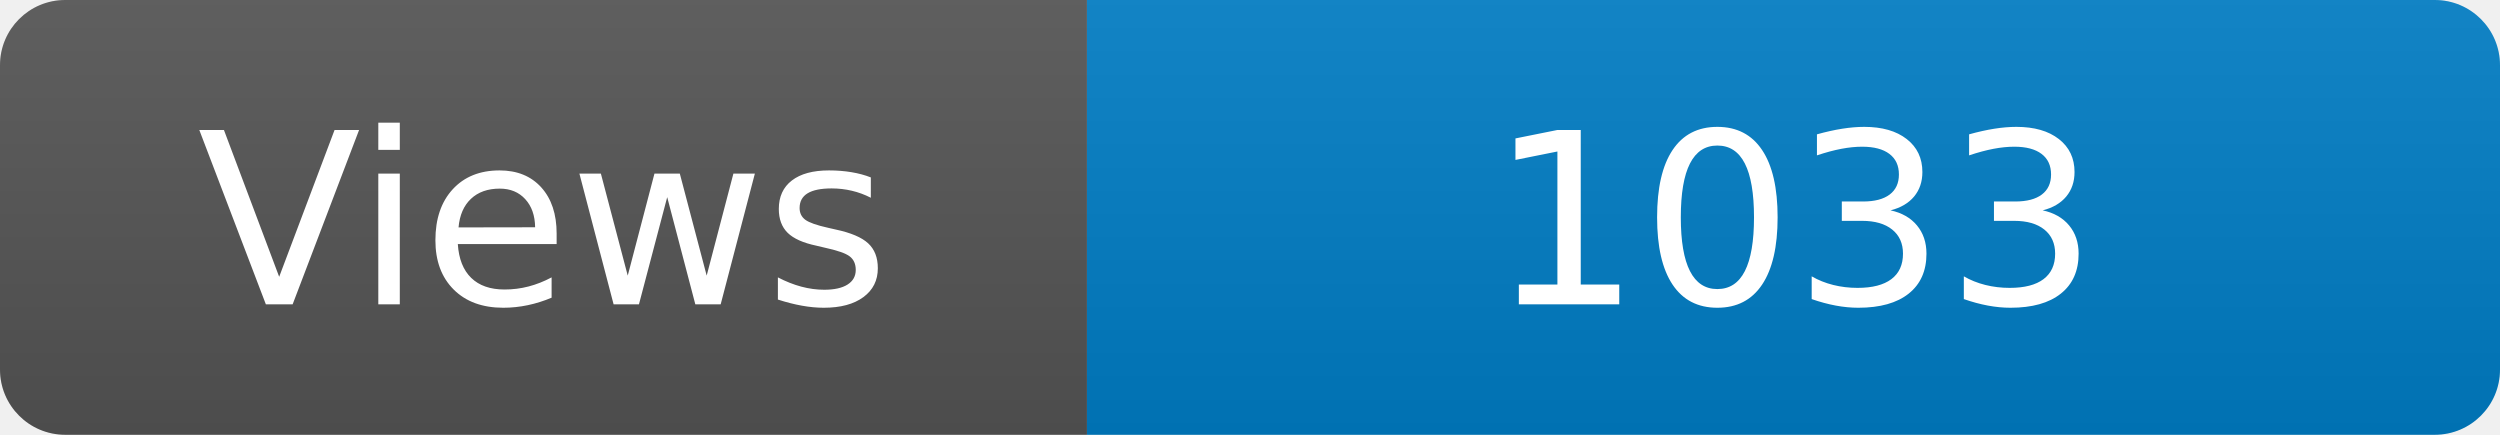
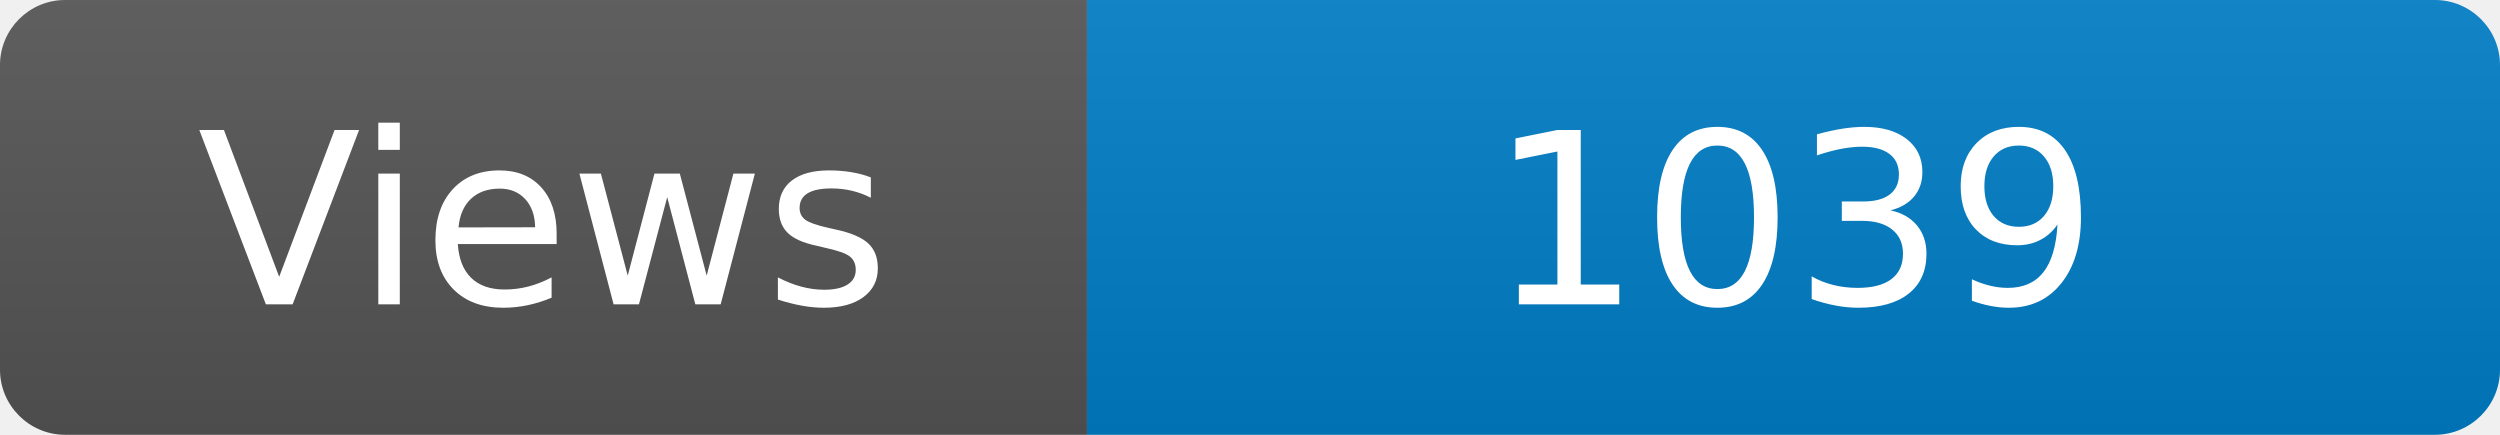
<svg xmlns="http://www.w3.org/2000/svg" width="115" height="20" role="img" aria-label="Maintained?: yes">
  <linearGradient id="s" x2="0" y2="100%">
    <stop offset="0" stop-color="#bbb" stop-opacity=".1" />
    <stop offset="1" stop-opacity=".1" />
  </linearGradient>
  <clipPath id="r">
    <rect width="115" height="20" rx="3" fill="#fff" />
  </clipPath>
  <g clip-path="url(#r)">
    <rect width="50" height="20" fill="#555" />
    <rect x="50" width="160" height="20" fill="#007ec6" />
    <rect width="115" height="20" fill="url(#s)" />
  </g>
  <g fill="#fff" text-anchor="middle" font-family="Verdana,Geneva,DejaVu Sans,sans-serif" font-size="110">
    <text x="250" y="140" transform="scale(.1)" fill="#fff">Views</text>
-     <text x="825" y="140" transform="scale(.1)" fill="#fff">1033</text>
+     <text x="825" y="140" transform="scale(.1)" fill="#fff">1039</text>
  </g>
</svg>
